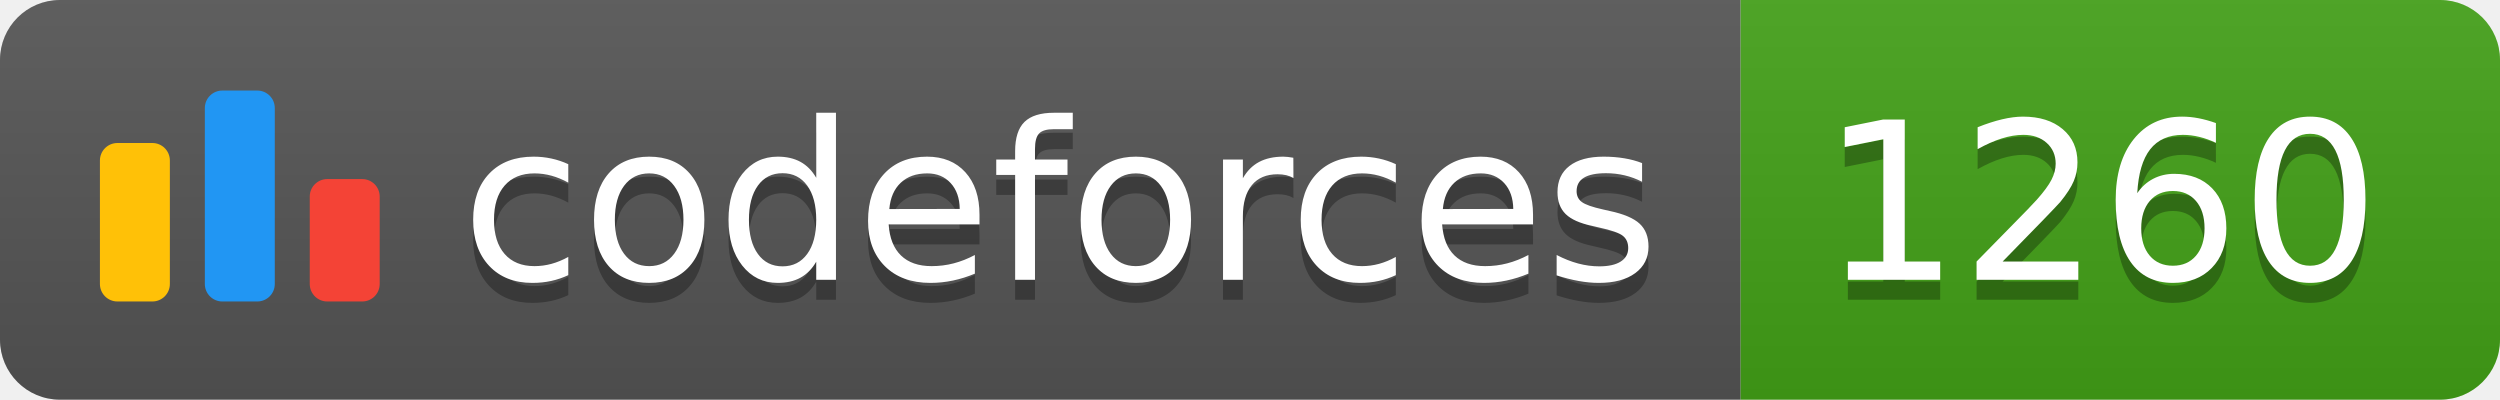
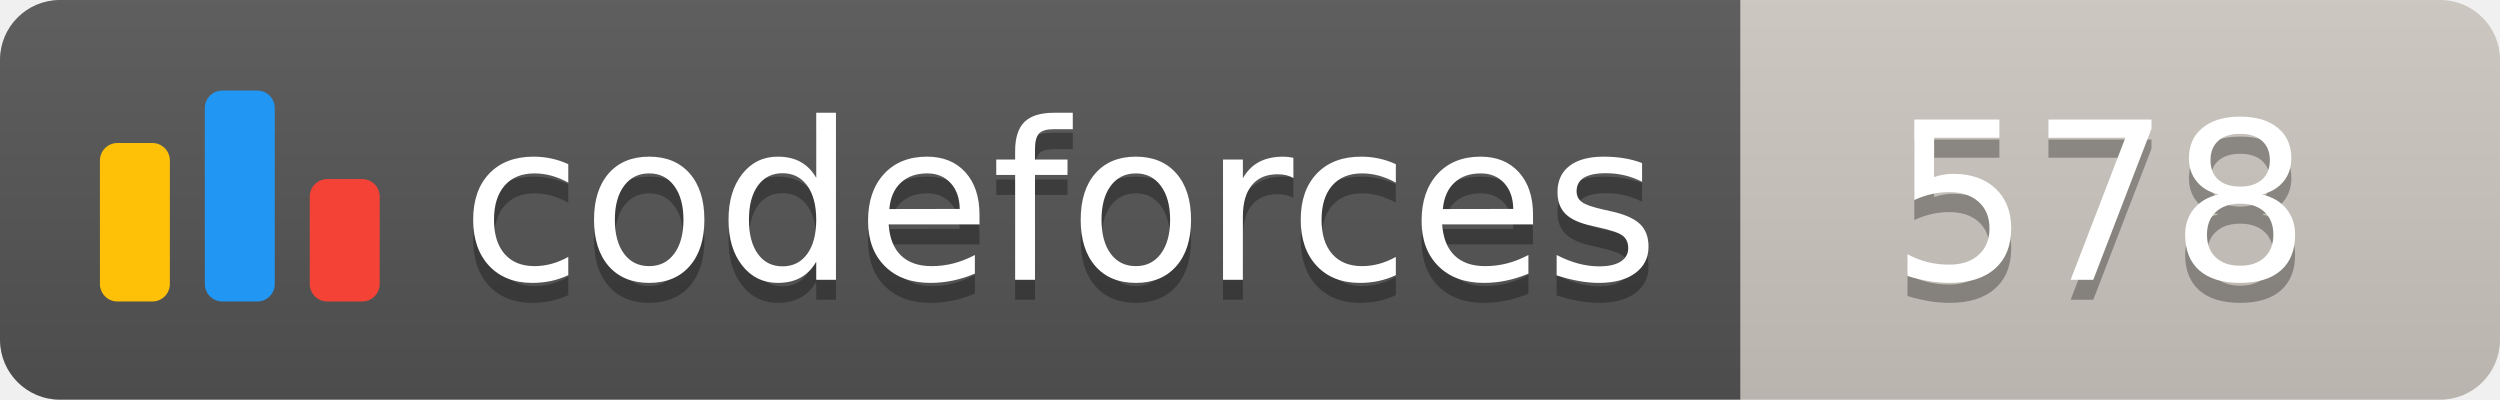
<svg xmlns="http://www.w3.org/2000/svg" width="125.1" height="20">
  <linearGradient id="smooth" x2="0" y2="100%">
    <stop offset="0" stop-color="#bbb" stop-opacity=".1" />
    <stop offset="1" stop-opacity=".1" />
  </linearGradient>
  <clipPath id="round">
    <rect width="125.1" height="20" rx="3" fill="#fff" />
  </clipPath>
  <g clip-path="url(#round)">
    <rect width="87.1" height="20" fill="#555" />
-     <rect x="87.1" width="38.0" height="20" fill="#43A217" />
+     <rect x="87.1" width="38.0" height="20" fill="#cec8c1" />
    <rect width="125.1" height="20" fill="url(#smooth)" />
  </g>
  <g fill="#fff" text-anchor="middle" font-family="DejaVu Sans,Verdana,Geneva,sans-serif" font-size="110">
    <svg x="5" y="3" class="logo" width="14" height="14" viewBox="0 0 32 25" fill="none">
      <rect y="6" width="8" height="18.125" rx="2" fill="#FFC107" />
      <rect x="24" y="10.125" width="8" height="14" rx="2" fill="#F44336" />
      <rect x="12" width="8" height="24.125" rx="2" fill="#2196F3" />
    </svg>
    <text x="530.5" y="150" fill="#010101" fill-opacity=".3" transform="scale(0.1)" textLength="601.0" lengthAdjust="spacing">codeforces
        </text>
    <text x="530.5" y="140" transform="scale(0.1)" textLength="601.0" lengthAdjust="spacing">codeforces</text>
-     <text x="1051.0" y="150" fill="#010101" fill-opacity=".3" transform="scale(0.1)" textLength="280.0" lengthAdjust="spacing">1260
+     <text x="1051.0" y="150" fill="#010101" fill-opacity=".3" transform="scale(0.1)" textLength="280.0" lengthAdjust="spacing">578
        </text>
-     <text x="1051.0" y="140" transform="scale(0.1)" textLength="280.0" lengthAdjust="spacing">1260</text>
+     <text x="1051.0" y="140" transform="scale(0.1)" textLength="280.0" lengthAdjust="spacing">578</text>
  </g>
</svg>
